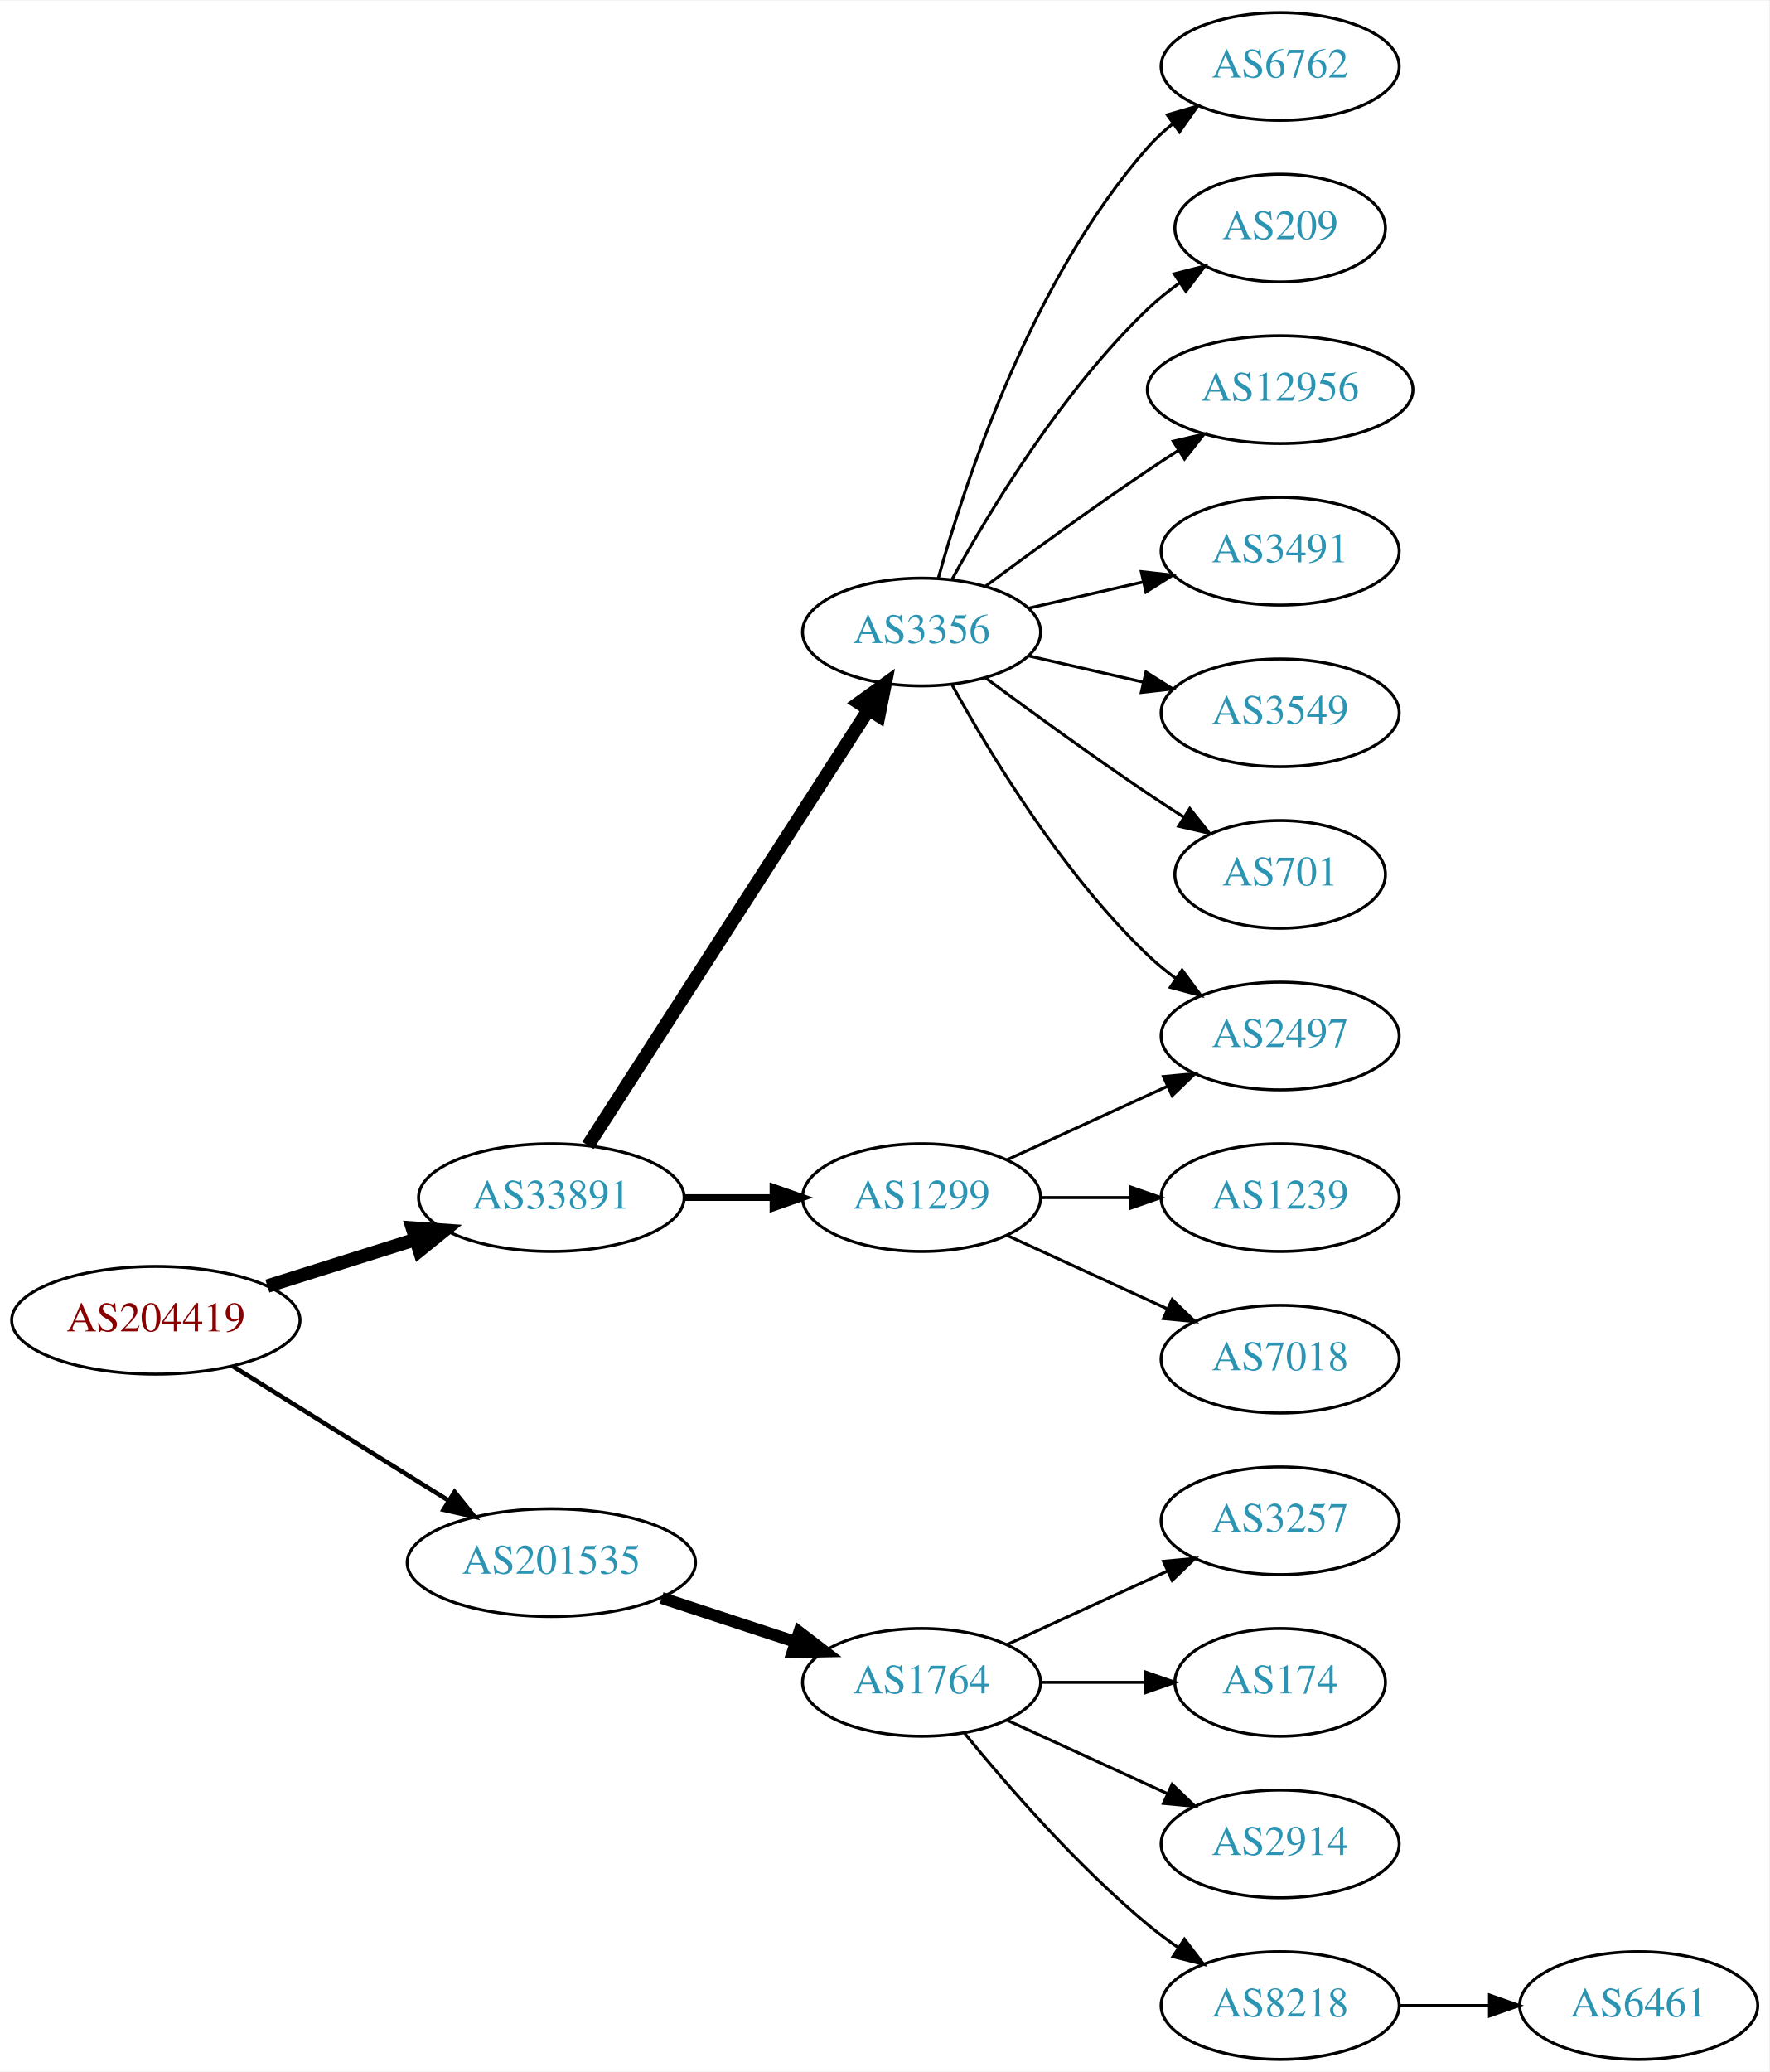
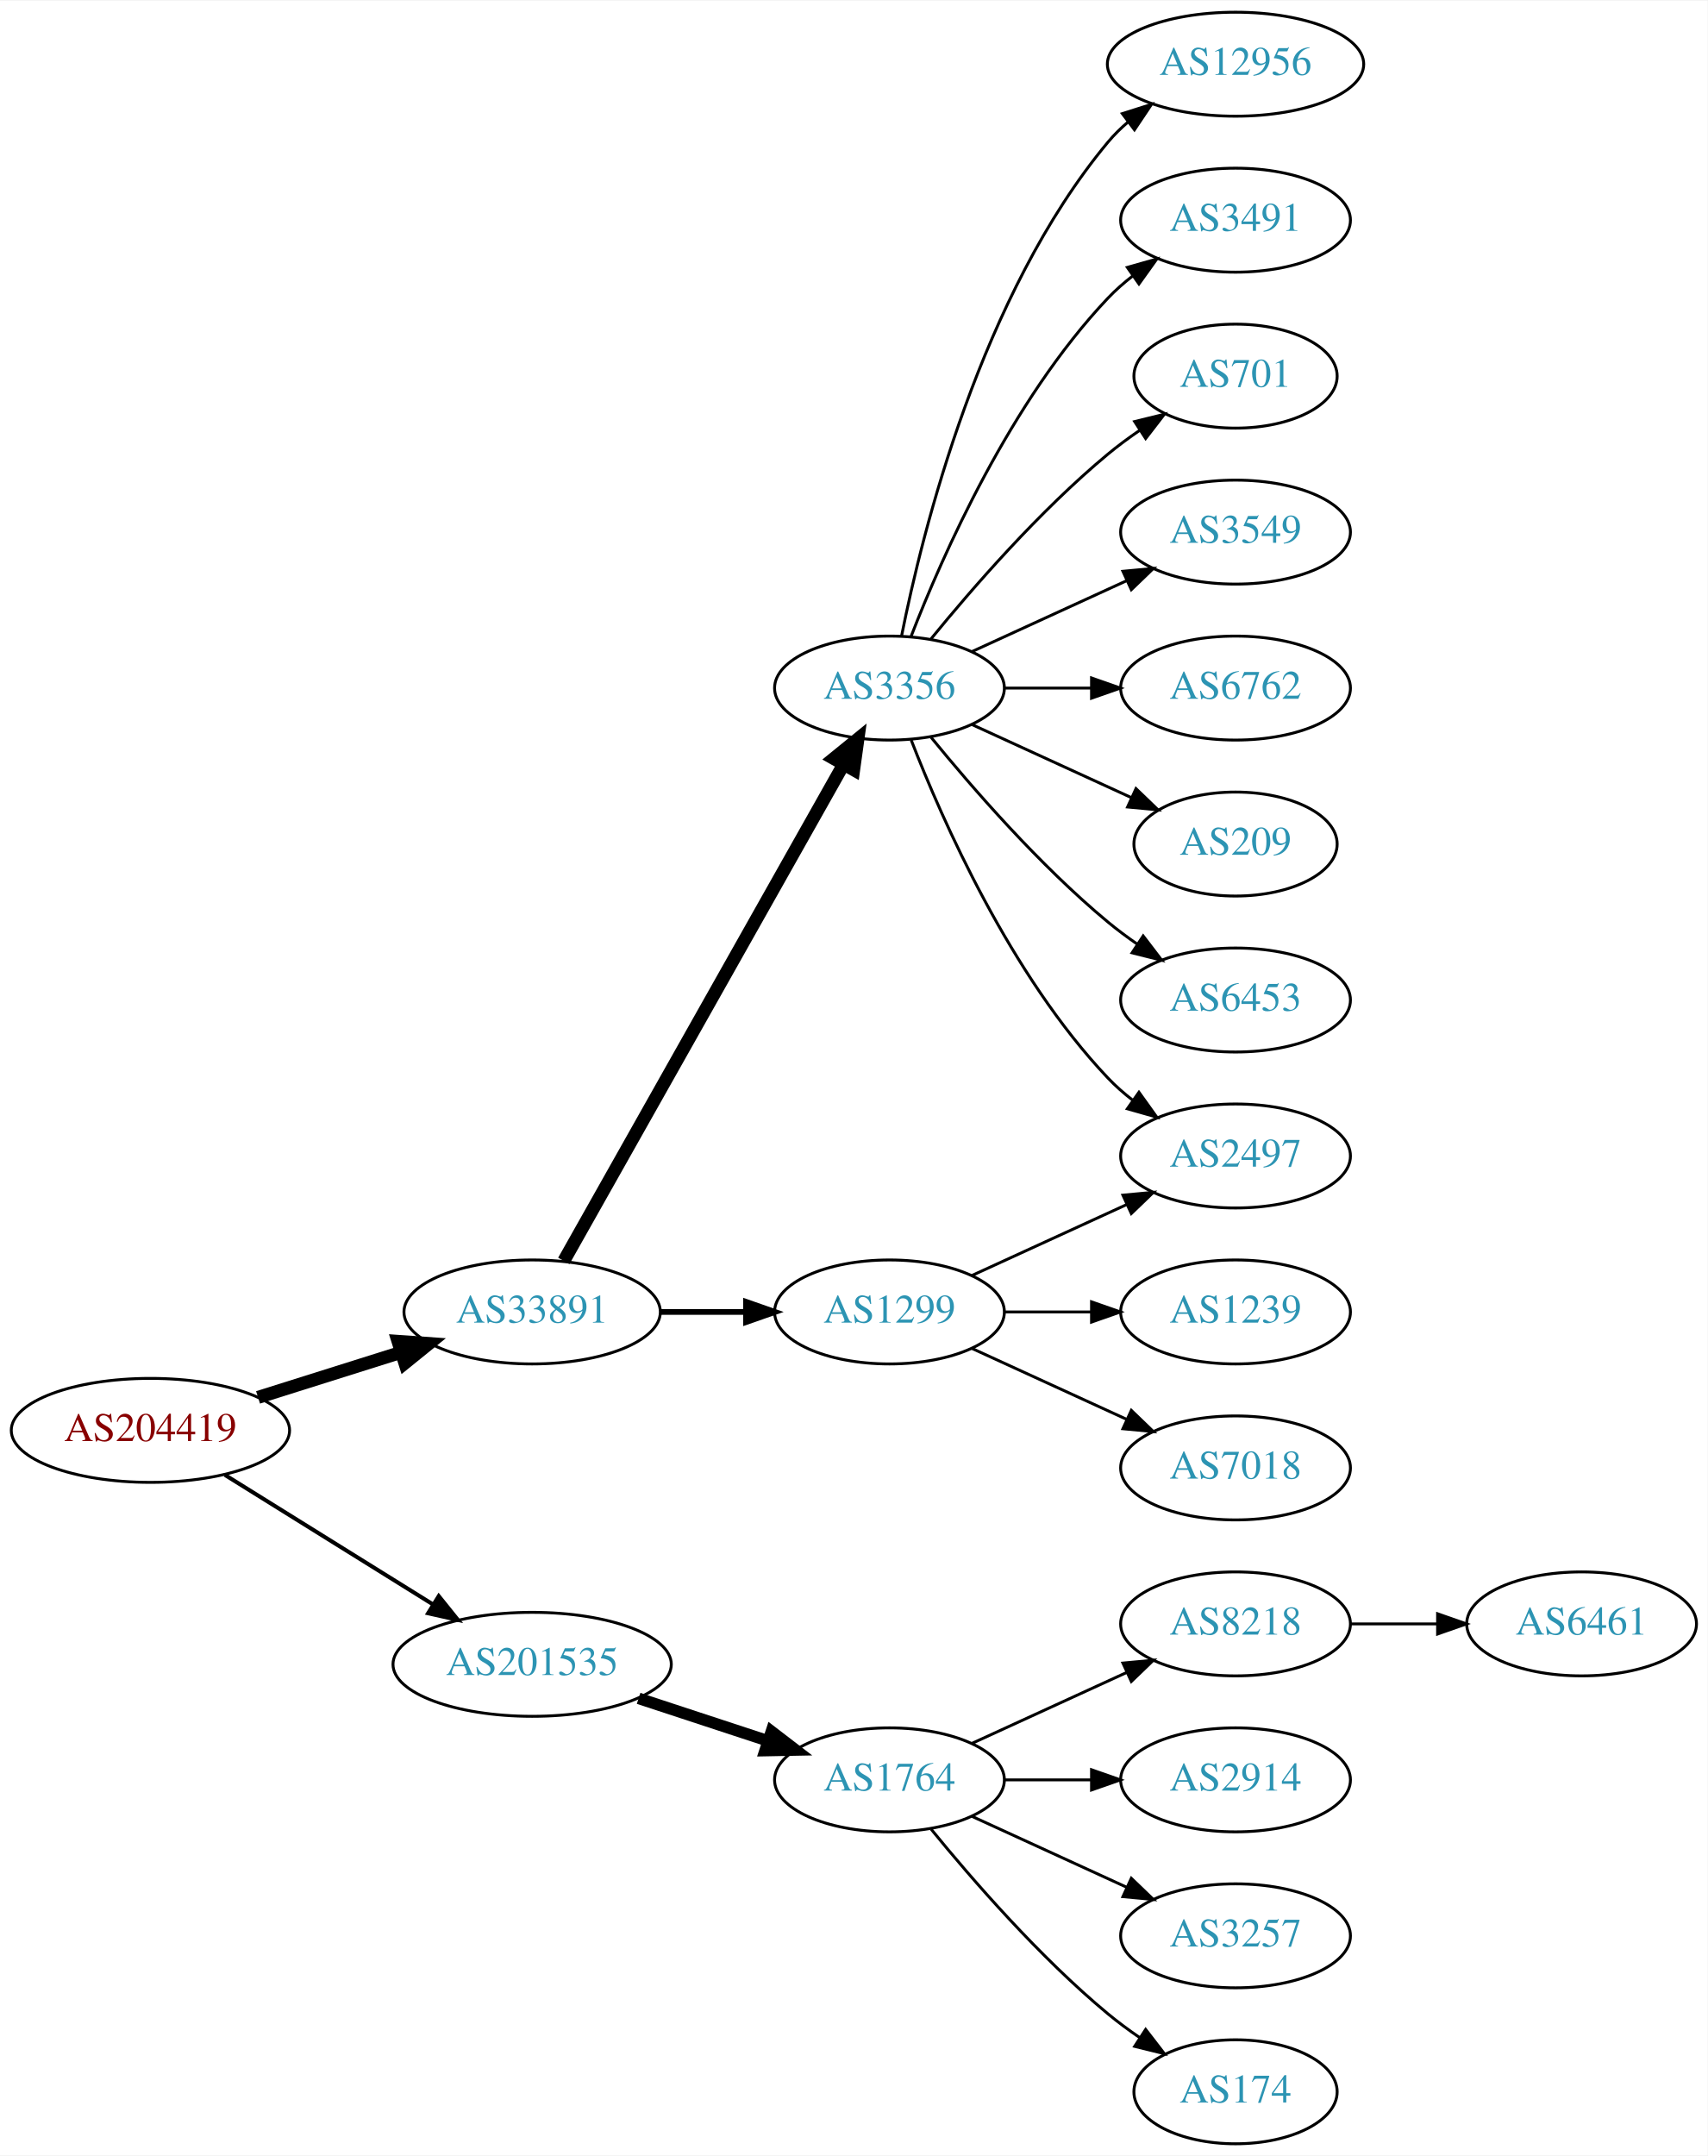
- <svg xmlns="http://www.w3.org/2000/svg" xmlns:xlink="http://www.w3.org/1999/xlink" width="591pt" height="692pt" viewBox="0.00 0.00 591.36 692.00">
-   <g id="graph0" class="graph" transform="scale(1 1) rotate(0) translate(4 688)">
-     <polygon fill="white" stroke="none" points="-4,4 -4,-688 587.361,-688 587.361,4 -4,4" />
+ <svg xmlns="http://www.w3.org/2000/svg" xmlns:xlink="http://www.w3.org/1999/xlink" width="591pt" height="746pt" viewBox="0.00 0.00 591.36 746.00">
+   <g id="graph0" class="graph" transform="scale(1 1) rotate(0) translate(4 742)">
+     <polygon fill="white" stroke="none" points="-4,4 -4,-742 587.361,-742 587.361,4 -4,4" />
    <g id="node1" class="node">
      <g id="a_node1">
        <a xlink:href="/asn/204419" xlink:title="AS204419 ~ Smart-Connect [AT]">
          <ellipse fill="#ffffff" stroke="black" cx="48.096" cy="-247" rx="48.192" ry="18" />
          <text text-anchor="middle" x="48.096" y="-243.3" font-family="Times,serif" font-size="14.00" fill="#880000">AS204419</text>
        </a>
      </g>
    </g>
    <g id="node2" class="node">
      <g id="a_node2">
        <a xlink:href="/asn/33891" xlink:title="AS33891 ~ CORE-BACKBONE GMBH GLOBAL NETWORK [DE]">
          <ellipse fill="#ffffff" stroke="black" cx="180.287" cy="-288" rx="44.393" ry="18" />
          <text text-anchor="middle" x="180.287" y="-284.3" font-family="Times,serif" font-size="14.00" fill="#2c94b3">AS33891</text>
        </a>
      </g>
    </g>
    <g id="edge1" class="edge">
      <path fill="none" stroke="black" stroke-width="4.5" d="M85.361,-258.421C100.689,-263.248 118.689,-268.916 134.808,-273.993" />
      <polygon fill="black" stroke="black" stroke-width="4.5" points="133.84,-277.816 144.561,-277.064 136.206,-270.305 133.84,-277.816" />
    </g>
    <g id="node3" class="node">
      <g id="a_node3">
        <a xlink:href="/asn/201535" xlink:title="AS201535 ~ andom-tec [AT]">
          <ellipse fill="#ffffff" stroke="black" cx="180.287" cy="-166" rx="48.192" ry="18" />
          <text text-anchor="middle" x="180.287" y="-162.3" font-family="Times,serif" font-size="14.00" fill="#2c94b3">AS201535</text>
        </a>
      </g>
    </g>
    <g id="edge2" class="edge">
-       <path fill="none" stroke="black" stroke-width="1.5" d="M73.89,-231.574C94.341,-218.85 123.542,-200.682 146.024,-186.695" />
-       <polygon fill="black" stroke="black" stroke-width="1.5" points="147.943,-189.623 154.585,-181.369 144.245,-183.68 147.943,-189.623" />
+       <path fill="none" stroke="black" stroke-width="1.385" d="M73.89,-231.574C94.341,-218.85 123.542,-200.682 146.024,-186.695" />
+       <polygon fill="black" stroke="black" stroke-width="1.385" points="147.943,-189.623 154.585,-181.369 144.245,-183.68 147.943,-189.623" />
    </g>
    <g id="node4" class="node">
      <g id="a_node4">
        <a xlink:href="/asn/3356" xlink:title="AS3356 ~ Level 3 Parent, LLC [US]">
-           <ellipse fill="#ffffff" stroke="black" cx="304.029" cy="-477" rx="39.794" ry="18" />
-           <text text-anchor="middle" x="304.029" y="-473.3" font-family="Times,serif" font-size="14.00" fill="#2c94b3">AS3356</text>
+           <ellipse fill="#ffffff" stroke="black" cx="304.029" cy="-504" rx="39.794" ry="18" />
+           <text text-anchor="middle" x="304.029" y="-500.3" font-family="Times,serif" font-size="14.00" fill="#2c94b3">AS3356</text>
        </a>
      </g>
    </g>
    <g id="edge3" class="edge">
-       <path fill="none" stroke="black" stroke-width="4.5" d="M192.522,-305.442C213.993,-338.775 260.958,-411.686 286.195,-450.866" />
-       <polygon fill="black" stroke="black" stroke-width="4.5" points="283.096,-453.326 291.822,-459.6 289.717,-449.061 283.096,-453.326" />
+       <path fill="none" stroke="black" stroke-width="4.5" d="M191.25,-305.676C212.616,-343.584 262.941,-432.873 288.126,-477.559" />
+       <polygon fill="black" stroke="black" stroke-width="4.5" points="284.76,-479.604 293.1,-486.383 291.62,-475.738 284.76,-479.604" />
    </g>
    <g id="node5" class="node">
      <g id="a_node5">
        <a xlink:href="/asn/1299" xlink:title="AS1299 ~ Telia Carrier [EU]">
          <ellipse fill="#ffffff" stroke="black" cx="304.029" cy="-288" rx="39.794" ry="18" />
          <text text-anchor="middle" x="304.029" y="-284.3" font-family="Times,serif" font-size="14.00" fill="#2c94b3">AS1299</text>
        </a>
      </g>
    </g>
    <g id="edge4" class="edge">
-       <path fill="none" stroke="black" stroke-width="2.25" d="M224.552,-288C234.189,-288 244.471,-288 254.311,-288" />
-       <polygon fill="black" stroke="black" stroke-width="2.25" points="254.36,-291.5 264.36,-288 254.36,-284.5 254.36,-291.5" />
-     </g>
-     <g id="node15" class="node">
-       <g id="a_node15">
+       <path fill="none" stroke="black" stroke-width="2" d="M224.552,-288C234.189,-288 244.471,-288 254.311,-288" />
+       <polygon fill="black" stroke="black" stroke-width="2" points="254.36,-291.5 264.36,-288 254.36,-284.5 254.36,-291.5" />
+     </g>
+     <g id="node16" class="node">
+       <g id="a_node16">
        <a xlink:href="/asn/1764" xlink:title="AS1764 ~ NEXTLAYER-AS [AT]">
          <ellipse fill="#ffffff" stroke="black" cx="304.029" cy="-126" rx="39.794" ry="18" />
          <text text-anchor="middle" x="304.029" y="-122.3" font-family="Times,serif" font-size="14.00" fill="#2c94b3">AS1764</text>
        </a>
      </g>
    </g>
-     <g id="edge15" class="edge">
+     <g id="edge16" class="edge">
      <path fill="none" stroke="black" stroke-width="4" d="M217.155,-154.215C231.174,-149.609 247.335,-144.299 261.828,-139.537" />
      <polygon fill="black" stroke="black" stroke-width="4" points="263.141,-142.79 271.549,-136.343 260.956,-136.14 263.141,-142.79" />
    </g>
    <g id="node6" class="node">
      <g id="a_node6">
-         <a xlink:href="/asn/6762" xlink:title="AS6762 ~ TELECOM ITALIA SPARKLE S.p.A. [IT]">
-           <ellipse fill="#ffffff" stroke="black" cx="423.872" cy="-666" rx="39.794" ry="18" />
-           <text text-anchor="middle" x="423.872" y="-662.3" font-family="Times,serif" font-size="14.00" fill="#2c94b3">AS6762</text>
+         <a xlink:href="/asn/12956" xlink:title="AS12956 ~ TELXIUS [ES]">
+           <ellipse fill="#ffffff" stroke="black" cx="423.872" cy="-720" rx="44.393" ry="18" />
+           <text text-anchor="middle" x="423.872" y="-716.3" font-family="Times,serif" font-size="14.00" fill="#2c94b3">AS12956</text>
        </a>
      </g>
    </g>
    <g id="edge5" class="edge">
-       <path fill="none" stroke="black" d="M309.602,-494.946C318.508,-526.995 340.792,-594.842 379.676,-639 382.16,-641.821 385.01,-644.449 388.035,-646.871" />
-       <polygon fill="black" stroke="black" points="386.153,-649.828 396.324,-652.791 390.221,-644.131 386.153,-649.828" />
+       <path fill="none" stroke="black" d="M308.228,-522.073C315.391,-558.141 335.666,-640.125 379.676,-693 381.769,-695.515 384.16,-697.867 386.718,-700.051" />
+       <polygon fill="black" stroke="black" points="384.667,-702.887 394.766,-706.091 388.869,-697.289 384.667,-702.887" />
    </g>
    <g id="node7" class="node">
      <g id="a_node7">
-         <a xlink:href="/asn/209" xlink:title="AS209 ~ CenturyLink Communications, LLC [US]">
-           <ellipse fill="#ffffff" stroke="black" cx="423.872" cy="-612" rx="35.194" ry="18" />
-           <text text-anchor="middle" x="423.872" y="-608.3" font-family="Times,serif" font-size="14.00" fill="#2c94b3">AS209</text>
+         <a xlink:href="/asn/3491" xlink:title="AS3491 ~ PCCW Global, Inc. [US]">
+           <ellipse fill="#ffffff" stroke="black" cx="423.872" cy="-666" rx="39.794" ry="18" />
+           <text text-anchor="middle" x="423.872" y="-662.3" font-family="Times,serif" font-size="14.00" fill="#2c94b3">AS3491</text>
        </a>
      </g>
    </g>
    <g id="edge6" class="edge">
-       <path fill="none" stroke="black" d="M314.271,-494.713C326.816,-517.561 350.993,-557.611 379.676,-585 382.93,-588.107 386.597,-591.046 390.383,-593.76" />
-       <polygon fill="black" stroke="black" points="388.486,-596.701 398.751,-599.322 392.361,-590.872 388.486,-596.701" />
+       <path fill="none" stroke="black" d="M311.552,-521.994C322.303,-549.728 345.96,-603.429 379.676,-639 382.262,-641.728 385.179,-644.294 388.247,-646.677" />
+       <polygon fill="black" stroke="black" points="386.401,-649.658 396.596,-652.543 390.426,-643.93 386.401,-649.658" />
    </g>
    <g id="node8" class="node">
      <g id="a_node8">
-         <a xlink:href="/asn/12956" xlink:title="AS12956 ~ TELXIUS [ES]">
-           <ellipse fill="#ffffff" stroke="black" cx="423.872" cy="-558" rx="44.393" ry="18" />
-           <text text-anchor="middle" x="423.872" y="-554.3" font-family="Times,serif" font-size="14.00" fill="#2c94b3">AS12956</text>
+         <a xlink:href="/asn/701" xlink:title="AS701 ~ UUNET [US]">
+           <ellipse fill="#ffffff" stroke="black" cx="423.872" cy="-612" rx="35.194" ry="18" />
+           <text text-anchor="middle" x="423.872" y="-608.3" font-family="Times,serif" font-size="14.00" fill="#2c94b3">AS701</text>
        </a>
      </g>
    </g>
    <g id="edge7" class="edge">
-       <path fill="none" stroke="black" d="M325.36,-492.277C340.222,-503.304 360.967,-518.407 379.676,-531 382.966,-533.215 386.429,-535.482 389.903,-537.715" />
-       <polygon fill="black" stroke="black" points="388.151,-540.748 398.47,-543.148 391.9,-534.837 388.151,-540.748" />
+       <path fill="none" stroke="black" d="M318.448,-521.065C332.563,-538.375 355.978,-565.345 379.676,-585 383.139,-587.872 386.932,-590.669 390.786,-593.308" />
+       <polygon fill="black" stroke="black" points="388.929,-596.275 399.219,-598.797 392.747,-590.408 388.929,-596.275" />
    </g>
    <g id="node9" class="node">
      <g id="a_node9">
        <a xlink:href="/asn/2497" xlink:title="AS2497 ~ Internet Initiative Japan Inc. [JP]">
          <ellipse fill="#ffffff" stroke="black" cx="423.872" cy="-342" rx="39.794" ry="18" />
          <text text-anchor="middle" x="423.872" y="-338.3" font-family="Times,serif" font-size="14.00" fill="#2c94b3">AS2497</text>
        </a>
      </g>
    </g>
    <g id="edge8" class="edge">
-       <path fill="none" stroke="black" d="M314.271,-459.287C326.816,-436.439 350.993,-396.389 379.676,-369 382.544,-366.261 385.733,-363.653 389.042,-361.215" />
-       <polygon fill="black" stroke="black" points="391.105,-364.044 397.401,-355.523 387.166,-358.258 391.105,-364.044" />
+       <path fill="none" stroke="black" d="M311.552,-486.006C322.303,-458.272 345.96,-404.571 379.676,-369 382.262,-366.272 385.179,-363.706 388.247,-361.323" />
+       <polygon fill="black" stroke="black" points="390.426,-364.07 396.596,-355.457 386.401,-358.342 390.426,-364.07" />
    </g>
    <g id="node10" class="node">
      <g id="a_node10">
-         <a xlink:href="/asn/3491" xlink:title="AS3491 ~ PCCW Global, Inc. [US]">
-           <ellipse fill="#ffffff" stroke="black" cx="423.872" cy="-504" rx="39.794" ry="18" />
-           <text text-anchor="middle" x="423.872" y="-500.3" font-family="Times,serif" font-size="14.00" fill="#2c94b3">AS3491</text>
+         <a xlink:href="/asn/3549" xlink:title="AS3549 ~ Level 3 Parent, LLC [US]">
+           <ellipse fill="#ffffff" stroke="black" cx="423.872" cy="-558" rx="39.794" ry="18" />
+           <text text-anchor="middle" x="423.872" y="-554.3" font-family="Times,serif" font-size="14.00" fill="#2c94b3">AS3549</text>
        </a>
      </g>
    </g>
    <g id="edge9" class="edge">
-       <path fill="none" stroke="black" d="M339.749,-484.955C351.749,-487.704 365.369,-490.825 378.062,-493.733" />
-       <polygon fill="black" stroke="black" points="377.465,-497.187 387.994,-496.009 379.028,-490.364 377.465,-497.187" />
+       <path fill="none" stroke="black" d="M332.658,-516.661C348.615,-523.973 368.886,-533.261 386.169,-541.181" />
+       <polygon fill="black" stroke="black" points="384.867,-544.435 395.416,-545.419 387.783,-538.071 384.867,-544.435" />
    </g>
    <g id="node11" class="node">
      <g id="a_node11">
-         <a xlink:href="/asn/3549" xlink:title="AS3549 ~ Level 3 Parent, LLC [US]">
-           <ellipse fill="#ffffff" stroke="black" cx="423.872" cy="-450" rx="39.794" ry="18" />
-           <text text-anchor="middle" x="423.872" y="-446.3" font-family="Times,serif" font-size="14.00" fill="#2c94b3">AS3549</text>
+         <a xlink:href="/asn/6762" xlink:title="AS6762 ~ TELECOM ITALIA SPARKLE S.p.A. [IT]">
+           <ellipse fill="#ffffff" stroke="black" cx="423.872" cy="-504" rx="39.794" ry="18" />
+           <text text-anchor="middle" x="423.872" y="-500.3" font-family="Times,serif" font-size="14.00" fill="#2c94b3">AS6762</text>
        </a>
      </g>
    </g>
    <g id="edge10" class="edge">
-       <path fill="none" stroke="black" d="M339.749,-469.045C351.749,-466.296 365.369,-463.175 378.062,-460.267" />
-       <polygon fill="black" stroke="black" points="379.028,-463.636 387.994,-457.991 377.465,-456.813 379.028,-463.636" />
+       <path fill="none" stroke="black" d="M343.942,-504C353.495,-504 363.845,-504 373.808,-504" />
+       <polygon fill="black" stroke="black" points="374,-507.5 384,-504 374,-500.5 374,-507.5" />
    </g>
    <g id="node12" class="node">
      <g id="a_node12">
-         <a xlink:href="/asn/701" xlink:title="AS701 ~ UUNET [US]">
-           <ellipse fill="#ffffff" stroke="black" cx="423.872" cy="-396" rx="35.194" ry="18" />
-           <text text-anchor="middle" x="423.872" y="-392.3" font-family="Times,serif" font-size="14.00" fill="#2c94b3">AS701</text>
+         <a xlink:href="/asn/209" xlink:title="AS209 ~ CenturyLink Communications, LLC [US]">
+           <ellipse fill="#ffffff" stroke="black" cx="423.872" cy="-450" rx="35.194" ry="18" />
+           <text text-anchor="middle" x="423.872" y="-446.3" font-family="Times,serif" font-size="14.00" fill="#2c94b3">AS209</text>
        </a>
      </g>
    </g>
    <g id="edge11" class="edge">
-       <path fill="none" stroke="black" d="M325.36,-461.723C340.222,-450.696 360.967,-435.593 379.676,-423 383.493,-420.431 387.543,-417.79 391.574,-415.214" />
-       <polygon fill="black" stroke="black" points="393.678,-418.025 400.268,-409.729 389.943,-412.105 393.678,-418.025" />
+       <path fill="none" stroke="black" d="M332.658,-491.339C349.074,-483.817 370.056,-474.202 387.653,-466.139" />
+       <polygon fill="black" stroke="black" points="389.397,-469.189 397.03,-461.842 386.481,-462.826 389.397,-469.189" />
+     </g>
+     <g id="node13" class="node">
+       <g id="a_node13">
+         <a xlink:href="/asn/6453" xlink:title="AS6453 ~ TATA COMMUNICATIONS (AMERICA) INC [US]">
+           <ellipse fill="#ffffff" stroke="black" cx="423.872" cy="-396" rx="39.794" ry="18" />
+           <text text-anchor="middle" x="423.872" y="-392.3" font-family="Times,serif" font-size="14.00" fill="#2c94b3">AS6453</text>
+         </a>
+       </g>
+     </g>
+     <g id="edge12" class="edge">
+       <path fill="none" stroke="black" d="M318.448,-486.935C332.563,-469.625 355.978,-442.655 379.676,-423 382.892,-420.332 386.393,-417.73 389.963,-415.259" />
+       <polygon fill="black" stroke="black" points="391.887,-418.183 398.32,-409.764 388.041,-412.334 391.887,-418.183" />
    </g>
    <g id="edge14" class="edge">
      <path fill="none" stroke="black" d="M332.658,-300.661C348.615,-307.973 368.886,-317.261 386.169,-325.181" />
      <polygon fill="black" stroke="black" points="384.867,-328.435 395.416,-329.419 387.783,-322.071 384.867,-328.435" />
    </g>
-     <g id="node13" class="node">
-       <g id="a_node13">
+     <g id="node14" class="node">
+       <g id="a_node14">
        <a xlink:href="/asn/1239" xlink:title="AS1239 ~ Sprint [US]">
          <ellipse fill="#ffffff" stroke="black" cx="423.872" cy="-288" rx="39.794" ry="18" />
          <text text-anchor="middle" x="423.872" y="-284.3" font-family="Times,serif" font-size="14.00" fill="#2c94b3">AS1239</text>
        </a>
      </g>
    </g>
-     <g id="edge12" class="edge">
+     <g id="edge13" class="edge">
      <path fill="none" stroke="black" d="M343.942,-288C353.495,-288 363.845,-288 373.808,-288" />
      <polygon fill="black" stroke="black" points="374,-291.5 384,-288 374,-284.5 374,-291.5" />
    </g>
-     <g id="node14" class="node">
-       <g id="a_node14">
+     <g id="node15" class="node">
+       <g id="a_node15">
        <a xlink:href="/asn/7018" xlink:title="AS7018 ~ AT&amp;T Services, Inc. [US]">
          <ellipse fill="#ffffff" stroke="black" cx="423.872" cy="-234" rx="39.794" ry="18" />
          <text text-anchor="middle" x="423.872" y="-230.3" font-family="Times,serif" font-size="14.00" fill="#2c94b3">AS7018</text>
        </a>
      </g>
    </g>
-     <g id="edge13" class="edge">
+     <g id="edge15" class="edge">
      <path fill="none" stroke="black" d="M332.658,-275.339C348.615,-268.027 368.886,-258.739 386.169,-250.819" />
      <polygon fill="black" stroke="black" points="387.783,-253.929 395.416,-246.581 384.867,-247.565 387.783,-253.929" />
    </g>
-     <g id="node16" class="node">
-       <g id="a_node16">
-         <a xlink:href="/asn/3257" xlink:title="AS3257 ~ GTT [DE]">
+     <g id="node17" class="node">
+       <g id="a_node17">
+         <a xlink:href="/asn/8218" xlink:title="AS8218 ~ legacy Neotelecoms [FR]">
          <ellipse fill="#ffffff" stroke="black" cx="423.872" cy="-180" rx="39.794" ry="18" />
-           <text text-anchor="middle" x="423.872" y="-176.3" font-family="Times,serif" font-size="14.00" fill="#2c94b3">AS3257</text>
-         </a>
-       </g>
-     </g>
-     <g id="edge16" class="edge">
+           <text text-anchor="middle" x="423.872" y="-176.3" font-family="Times,serif" font-size="14.00" fill="#2c94b3">AS8218</text>
+         </a>
+       </g>
+     </g>
+     <g id="edge17" class="edge">
      <path fill="none" stroke="black" d="M332.658,-138.661C348.615,-145.973 368.886,-155.261 386.169,-163.181" />
      <polygon fill="black" stroke="black" points="384.867,-166.435 395.416,-167.419 387.783,-160.071 384.867,-166.435" />
-     </g>
-     <g id="node17" class="node">
-       <g id="a_node17">
-         <a xlink:href="/asn/174" xlink:title="AS174 ~ Cogent Communications [US]">
-           <ellipse fill="#ffffff" stroke="black" cx="423.872" cy="-126" rx="35.194" ry="18" />
-           <text text-anchor="middle" x="423.872" y="-122.3" font-family="Times,serif" font-size="14.00" fill="#2c94b3">AS174</text>
-         </a>
-       </g>
-     </g>
-     <g id="edge17" class="edge">
-       <path fill="none" stroke="black" d="M343.942,-126C355.029,-126 367.188,-126 378.571,-126" />
-       <polygon fill="black" stroke="black" points="378.752,-129.5 388.752,-126 378.752,-122.5 378.752,-129.5" />
    </g>
    <g id="node18" class="node">
      <g id="a_node18">
        <a xlink:href="/asn/2914" xlink:title="AS2914 ~ NTT America, Inc. [US]">
+           <ellipse fill="#ffffff" stroke="black" cx="423.872" cy="-126" rx="39.794" ry="18" />
+           <text text-anchor="middle" x="423.872" y="-122.3" font-family="Times,serif" font-size="14.00" fill="#2c94b3">AS2914</text>
+         </a>
+       </g>
+     </g>
+     <g id="edge18" class="edge">
+       <path fill="none" stroke="black" d="M343.942,-126C353.495,-126 363.845,-126 373.808,-126" />
+       <polygon fill="black" stroke="black" points="374,-129.5 384,-126 374,-122.5 374,-129.5" />
+     </g>
+     <g id="node19" class="node">
+       <g id="a_node19">
+         <a xlink:href="/asn/3257" xlink:title="AS3257 ~ GTT [DE]">
          <ellipse fill="#ffffff" stroke="black" cx="423.872" cy="-72" rx="39.794" ry="18" />
-           <text text-anchor="middle" x="423.872" y="-68.3" font-family="Times,serif" font-size="14.00" fill="#2c94b3">AS2914</text>
-         </a>
-       </g>
-     </g>
-     <g id="edge18" class="edge">
+           <text text-anchor="middle" x="423.872" y="-68.3" font-family="Times,serif" font-size="14.00" fill="#2c94b3">AS3257</text>
+         </a>
+       </g>
+     </g>
+     <g id="edge19" class="edge">
      <path fill="none" stroke="black" d="M332.658,-113.339C348.615,-106.027 368.886,-96.739 386.169,-88.819" />
      <polygon fill="black" stroke="black" points="387.783,-91.929 395.416,-84.581 384.867,-85.565 387.783,-91.929" />
    </g>
-     <g id="node19" class="node">
-       <g id="a_node19">
-         <a xlink:href="/asn/8218" xlink:title="AS8218 ~ legacy Neotelecoms [FR]">
-           <ellipse fill="#ffffff" stroke="black" cx="423.872" cy="-18" rx="39.794" ry="18" />
-           <text text-anchor="middle" x="423.872" y="-14.3" font-family="Times,serif" font-size="14.00" fill="#2c94b3">AS8218</text>
-         </a>
-       </g>
-     </g>
-     <g id="edge19" class="edge">
-       <path fill="none" stroke="black" d="M318.448,-108.935C332.563,-91.625 355.978,-64.655 379.676,-45 382.892,-42.332 386.393,-39.73 389.963,-37.259" />
-       <polygon fill="black" stroke="black" points="391.887,-40.183 398.32,-31.764 388.041,-34.334 391.887,-40.183" />
-     </g>
    <g id="node20" class="node">
      <g id="a_node20">
+         <a xlink:href="/asn/174" xlink:title="AS174 ~ Cogent Communications [US]">
+           <ellipse fill="#ffffff" stroke="black" cx="423.872" cy="-18" rx="35.194" ry="18" />
+           <text text-anchor="middle" x="423.872" y="-14.3" font-family="Times,serif" font-size="14.00" fill="#2c94b3">AS174</text>
+         </a>
+       </g>
+     </g>
+     <g id="edge20" class="edge">
+       <path fill="none" stroke="black" d="M318.448,-108.935C332.563,-91.625 355.978,-64.655 379.676,-45 383.139,-42.128 386.932,-39.331 390.786,-36.692" />
+       <polygon fill="black" stroke="black" points="392.747,-39.592 399.219,-31.203 388.929,-33.725 392.747,-39.592" />
+     </g>
+     <g id="node21" class="node">
+       <g id="a_node21">
        <a xlink:href="/asn/6461" xlink:title="AS6461 ~ Zayo Bandwidth [US]">
-           <ellipse fill="#ffffff" stroke="black" cx="543.715" cy="-18" rx="39.794" ry="18" />
-           <text text-anchor="middle" x="543.715" y="-14.3" font-family="Times,serif" font-size="14.00" fill="#2c94b3">AS6461</text>
-         </a>
-       </g>
-     </g>
-     <g id="edge20" class="edge">
-       <path fill="none" stroke="black" d="M463.785,-18C473.338,-18 483.688,-18 493.65,-18" />
-       <polygon fill="black" stroke="black" points="493.843,-21.5 503.843,-18 493.843,-14.5 493.843,-21.5" />
+           <ellipse fill="#ffffff" stroke="black" cx="543.715" cy="-180" rx="39.794" ry="18" />
+           <text text-anchor="middle" x="543.715" y="-176.3" font-family="Times,serif" font-size="14.00" fill="#2c94b3">AS6461</text>
+         </a>
+       </g>
+     </g>
+     <g id="edge21" class="edge">
+       <path fill="none" stroke="black" d="M463.785,-180C473.338,-180 483.688,-180 493.65,-180" />
+       <polygon fill="black" stroke="black" points="493.843,-183.5 503.843,-180 493.843,-176.5 493.843,-183.5" />
    </g>
  </g>
</svg>
